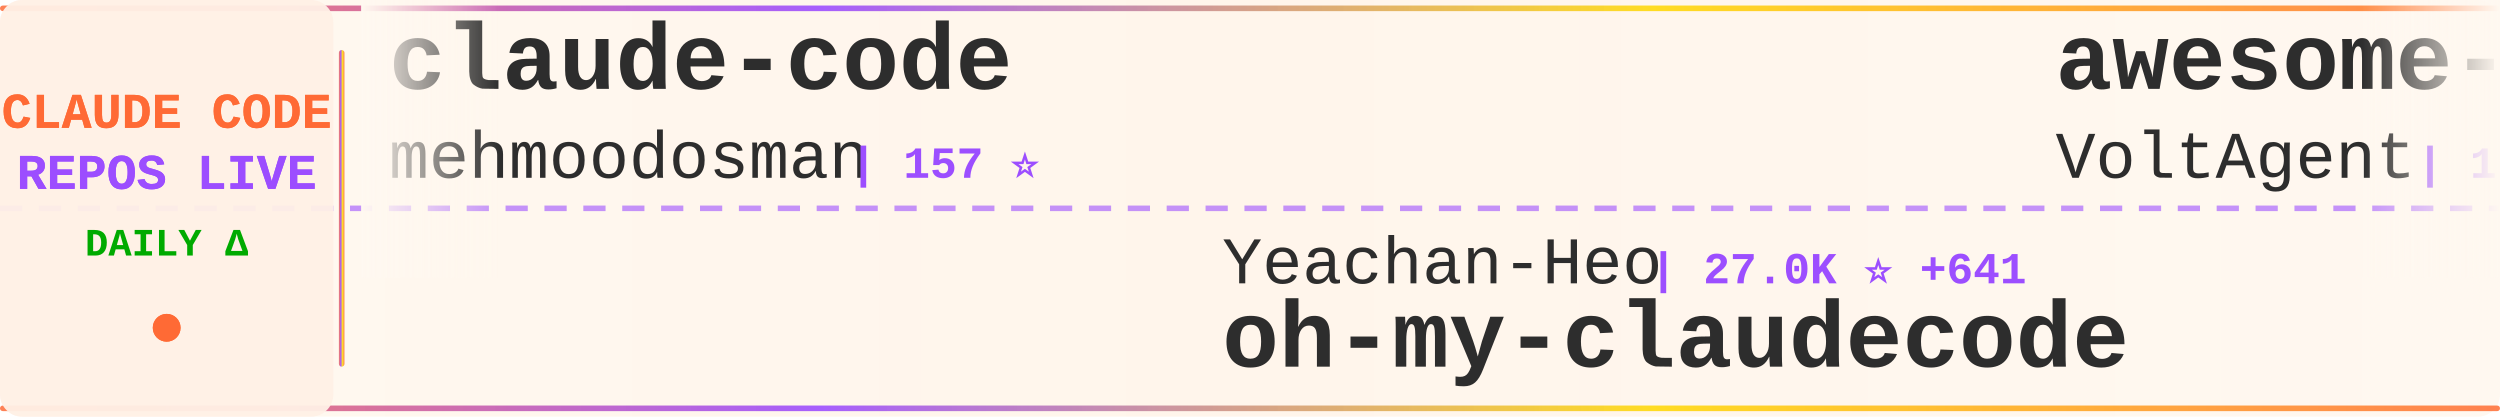
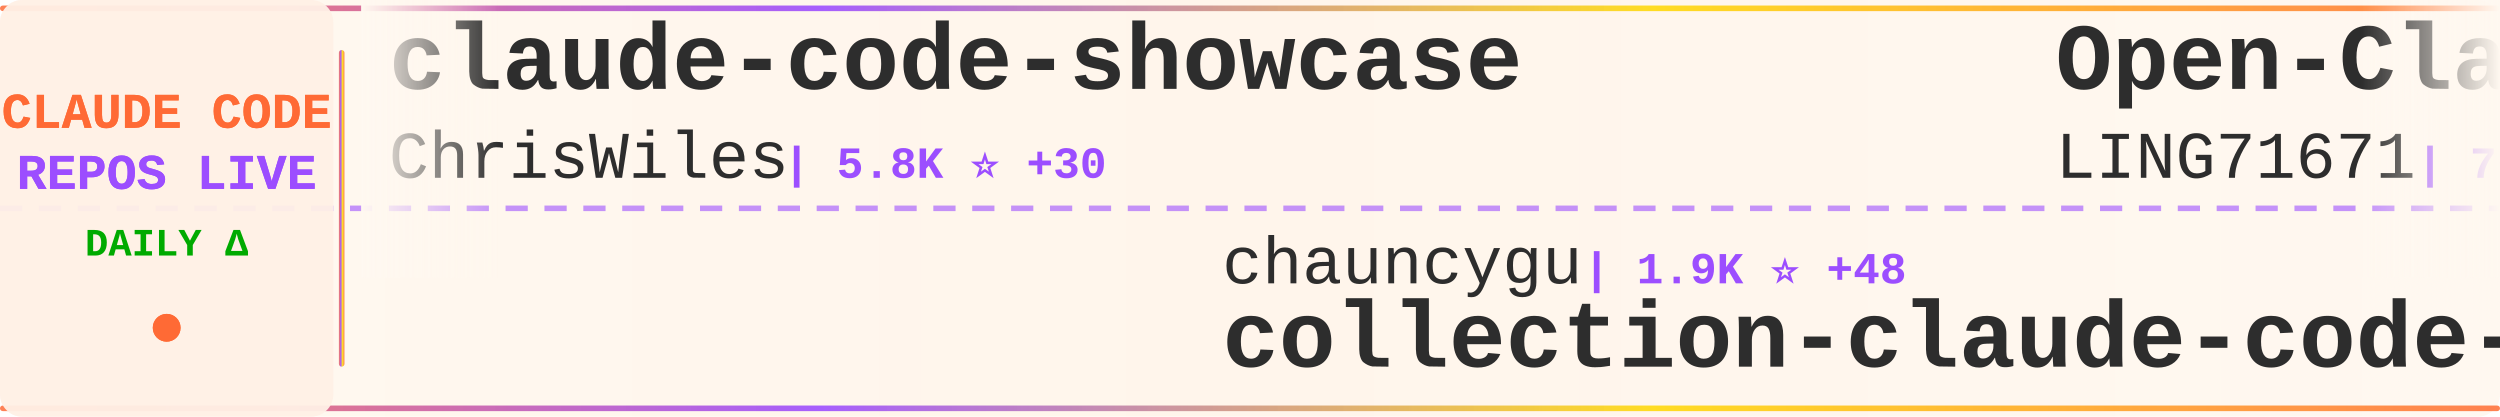
<svg xmlns="http://www.w3.org/2000/svg" width="900" height="150">
  <defs>
    <linearGradient id="tickerBg" x1="0%" y1="0%" x2="100%" y2="0%">
      <stop offset="0%" style="stop-color:#fff8f0;stop-opacity:0.98" />
      <stop offset="50%" style="stop-color:#fff5eb;stop-opacity:1" />
      <stop offset="100%" style="stop-color:#fff8f0;stop-opacity:0.98" />
    </linearGradient>
    <linearGradient id="borderGrad" x1="0%" y1="0%" x2="100%" y2="0%">
      <stop offset="0%" style="stop-color:#FF6B35;stop-opacity:0.85">
        <animate attributeName="stop-opacity" values="0.85;1;0.85" dur="2s" repeatCount="indefinite" />
      </stop>
      <stop offset="33%" style="stop-color:#9C4EFF;stop-opacity:0.9">
        <animate attributeName="stop-opacity" values="0.9;1;0.9" dur="2.2s" repeatCount="indefinite" />
      </stop>
      <stop offset="66%" style="stop-color:#FFD700;stop-opacity:0.85">
        <animate attributeName="stop-opacity" values="0.85;1;0.85" dur="1.8s" repeatCount="indefinite" />
      </stop>
      <stop offset="100%" style="stop-color:#FF6B35;stop-opacity:0.85">
        <animate attributeName="stop-opacity" values="0.85;1;0.85" dur="2s" repeatCount="indefinite" />
      </stop>
    </linearGradient>
    <filter id="textGlow">
      <feGaussianBlur stdDeviation="0.15" result="coloredBlur" />
      <feMerge>
        <feMergeNode in="coloredBlur" />
        <feMergeNode in="SourceGraphic" />
      </feMerge>
    </filter>
    <filter id="metricGlow">
      <feGaussianBlur stdDeviation="0.2" result="coloredBlur" />
      <feMerge>
        <feMergeNode in="coloredBlur" />
        <feMergeNode in="SourceGraphic" />
      </feMerge>
    </filter>
    <linearGradient id="leftFade" x1="0%" y1="0%" x2="100%" y2="0%">
      <stop offset="0%" style="stop-color:#fff8f0;stop-opacity:1" />
      <stop offset="100%" style="stop-color:#fff8f0;stop-opacity:0" />
    </linearGradient>
    <linearGradient id="rightFade" x1="0%" y1="0%" x2="100%" y2="0%">
      <stop offset="0%" style="stop-color:#fff8f0;stop-opacity:0" />
      <stop offset="100%" style="stop-color:#fff8f0;stop-opacity:1" />
    </linearGradient>
  </defs>
  <rect width="900" height="150" fill="url(#tickerBg)" rx="8" />
  <rect x="0" y="2" width="900" height="2" fill="url(#borderGrad)" rx="1" />
  <rect x="0" y="146" width="900" height="2" fill="url(#borderGrad)" rx="1" />
  <line x1="0" y1="75" x2="900" y2="75" stroke="#9C4EFF" stroke-width="2" stroke-dasharray="8 6" opacity="0.6" />
  <rect x="0" y="0" width="120" height="150" fill="#fff0e6" opacity="0.95" rx="8" />
  <text x="60" y="46" font-family="'Courier New', monospace" font-size="18" font-weight="bold" fill="#FF6B35" text-anchor="middle" filter="url(#textGlow)">
    CLAUDE CODE
  </text>
  <text x="60" y="68" font-family="'Courier New', monospace" font-size="18" font-weight="bold" fill="#9C4EFF" text-anchor="middle" filter="url(#textGlow)">
    REPOS LIVE
  </text>
  <text x="60" y="92" font-family="'Courier New', monospace" font-size="14" font-weight="bold" fill="#00aa00" text-anchor="middle">
    DAILY Δ
  </text>
  <circle cx="60" cy="118" r="5" fill="#FF6B35" filter="url(#metricGlow)">
    <animate attributeName="r" values="4;6;4" dur="1.5s" repeatCount="indefinite" />
    <animate attributeName="opacity" values="0.6;1;0.6" dur="1.5s" repeatCount="indefinite" />
  </circle>
  <rect x="122" y="18" width="2" height="114" fill="url(#borderGrad)" rx="1" />
  <clipPath id="tickerClip">
    <rect x="130" y="0" width="770" height="150" />
  </clipPath>
  <g clip-path="url(#tickerClip)">
    <g id="tickerItems">
      <animateTransform attributeName="transform" attributeType="XML" type="translate" from="0 0" to="-3000 0" dur="54s" repeatCount="indefinite" />
      <g transform="translate(0, 0)">
-         <text x="140" y="32" font-family="'Courier New', monospace" font-size="34" font-weight="bold" fill="#2d2d2d">claude-code</text>
-         <text x="140" y="64" font-family="'Courier New', monospace" font-size="24" font-weight="normal" fill="#2d2d2d" opacity="1.0">mehmoodosman</text>
-         <text x="306" y="64" font-family="'Courier New', monospace" font-size="16" font-weight="bold" fill="#9C4EFF"> | 157 ⭐</text>
+         <text x="140" y="32" font-family="'Courier New', monospace" font-size="34" font-weight="bold" fill="#2d2d2d">claude-code-showcase</text>
+         <text x="140" y="64" font-family="'Courier New', monospace" font-size="24" font-weight="normal" fill="#2d2d2d" opacity="1.0">ChrisWiles</text>
+         <text x="282" y="64" font-family="'Courier New', monospace" font-size="16" font-weight="bold" fill="#9C4EFF"> | 5.8K ⭐ +30</text>
      </g>
      <g transform="translate(300, 0)">
-         <text x="140" y="102" font-family="'Courier New', monospace" font-size="24" font-weight="normal" fill="#2d2d2d" opacity="1.0">Yeachan-Heo</text>
-         <text x="294" y="102" font-family="'Courier New', monospace" font-size="16" font-weight="bold" fill="#9C4EFF"> | 27.0K ⭐ +641</text>
-         <text x="140" y="132" font-family="'Courier New', monospace" font-size="34" font-weight="bold" fill="#2d2d2d">oh-my-claudecode</text>
+         <text x="140" y="102" font-family="'Courier New', monospace" font-size="24" font-weight="normal" fill="#2d2d2d" opacity="1.0">chauncygu</text>
+         <text x="270" y="102" font-family="'Courier New', monospace" font-size="16" font-weight="bold" fill="#9C4EFF"> | 1.9K ⭐ +48</text>
+         <text x="140" y="132" font-family="'Courier New', monospace" font-size="34" font-weight="bold" fill="#2d2d2d">collection-claude-code-s...</text>
      </g>
      <g transform="translate(600, 0)">
-         <text x="140" y="32" font-family="'Courier New', monospace" font-size="34" font-weight="bold" fill="#2d2d2d">awesome-claude-code-suba...</text>
-         <text x="140" y="64" font-family="'Courier New', monospace" font-size="24" font-weight="normal" fill="#2d2d2d" opacity="1.0">VoltAgent</text>
-         <text x="270" y="64" font-family="'Courier New', monospace" font-size="16" font-weight="bold" fill="#9C4EFF"> | 16.8K ⭐ +98</text>
+         <text x="140" y="32" font-family="'Courier New', monospace" font-size="34" font-weight="bold" fill="#2d2d2d">Open-ClaudeCode</text>
+         <text x="140" y="64" font-family="'Courier New', monospace" font-size="24" font-weight="normal" fill="#2d2d2d" opacity="1.0">LING71671</text>
+         <text x="270" y="64" font-family="'Courier New', monospace" font-size="16" font-weight="bold" fill="#9C4EFF"> | 708 ⭐ +8</text>
      </g>
      <g transform="translate(900, 0)">
-         <text x="140" y="102" font-family="'Courier New', monospace" font-size="24" font-weight="normal" fill="#2d2d2d" opacity="1.0">wshobson</text>
-         <text x="258" y="102" font-family="'Courier New', monospace" font-size="16" font-weight="bold" fill="#9C4EFF"> | 33.3K ⭐ +83</text>
-         <text x="140" y="132" font-family="'Courier New', monospace" font-size="34" font-weight="bold" fill="#2d2d2d">agents</text>
+         <text x="140" y="102" font-family="'Courier New', monospace" font-size="24" font-weight="normal" fill="#2d2d2d" opacity="1.0">RichardAtCT</text>
+         <text x="294" y="102" font-family="'Courier New', monospace" font-size="16" font-weight="bold" fill="#9C4EFF"> | 2.4K ⭐ +7</text>
+         <text x="140" y="132" font-family="'Courier New', monospace" font-size="34" font-weight="bold" fill="#2d2d2d">claude-code-telegram</text>
      </g>
      <g transform="translate(1200, 0)">
        <text x="140" y="32" font-family="'Courier New', monospace" font-size="34" font-weight="bold" fill="#2d2d2d">claude-code</text>
-         <text x="140" y="64" font-family="'Courier New', monospace" font-size="24" font-weight="normal" fill="#2d2d2d" opacity="1.0">claude-code-best</text>
-         <text x="354" y="64" font-family="'Courier New', monospace" font-size="16" font-weight="bold" fill="#9C4EFF"> | 15.1K ⭐ +262</text>
+         <text x="140" y="64" font-family="'Courier New', monospace" font-size="24" font-weight="normal" fill="#2d2d2d" opacity="1.0">T-Lab-CUHKSZ</text>
+         <text x="306" y="64" font-family="'Courier New', monospace" font-size="16" font-weight="bold" fill="#9C4EFF"> | 287 ⭐ +1</text>
      </g>
      <g transform="translate(1500, 0)">
-         <text x="140" y="102" font-family="'Courier New', monospace" font-size="24" font-weight="normal" fill="#2d2d2d" opacity="1.0">repowise-dev</text>
-         <text x="306" y="102" font-family="'Courier New', monospace" font-size="16" font-weight="bold" fill="#9C4EFF"> | 900 ⭐ +23</text>
-         <text x="140" y="132" font-family="'Courier New', monospace" font-size="34" font-weight="bold" fill="#2d2d2d">claude-code-prompts</text>
-       </g>
-       <g transform="translate(1800, 0)">
-         <text x="140" y="32" font-family="'Courier New', monospace" font-size="34" font-weight="bold" fill="#2d2d2d">claude-code-webui</text>
-         <text x="140" y="64" font-family="'Courier New', monospace" font-size="24" font-weight="normal" fill="#2d2d2d" opacity="1.0">sugyan</text>
-         <text x="234" y="64" font-family="'Courier New', monospace" font-size="16" font-weight="bold" fill="#9C4EFF"> | 1.0K ⭐ +3</text>
-       </g>
-       <g transform="translate(2100, 0)">
-         <text x="140" y="102" font-family="'Courier New', monospace" font-size="24" font-weight="normal" fill="#2d2d2d" opacity="1.0">anthropics</text>
-         <text x="282" y="102" font-family="'Courier New', monospace" font-size="16" font-weight="bold" fill="#9C4EFF"> | 16.5K ⭐ +108</text>
-         <text x="140" y="132" font-family="'Courier New', monospace" font-size="34" font-weight="bold" fill="#2d2d2d">claude-plugins-official</text>
-       </g>
-       <g transform="translate(2400, 0)">
-         <text x="140" y="32" font-family="'Courier New', monospace" font-size="34" font-weight="bold" fill="#2d2d2d">superpowers</text>
-         <text x="140" y="64" font-family="'Courier New', monospace" font-size="24" font-weight="normal" fill="#2d2d2d" opacity="1.0">obra</text>
-         <text x="210" y="64" font-family="'Courier New', monospace" font-size="16" font-weight="bold" fill="#9C4EFF"> | 143.8K ⭐ +2.3K</text>
-       </g>
-       <g transform="translate(2700, 0)">
        <text x="140" y="102" font-family="'Courier New', monospace" font-size="24" font-weight="normal" fill="#2d2d2d" opacity="1.0">fazxes</text>
        <text x="234" y="102" font-family="'Courier New', monospace" font-size="16" font-weight="bold" fill="#9C4EFF"> | 200 ⭐ +1</text>
        <text x="140" y="132" font-family="'Courier New', monospace" font-size="34" font-weight="bold" fill="#2d2d2d">Claude-code</text>
      </g>
+       <g transform="translate(1800, 0)">
+         <text x="140" y="32" font-family="'Courier New', monospace" font-size="34" font-weight="bold" fill="#2d2d2d">claude-code-pm-course</text>
+         <text x="140" y="64" font-family="'Courier New', monospace" font-size="24" font-weight="normal" fill="#2d2d2d" opacity="1.0">carlvellotti</text>
+         <text x="306" y="64" font-family="'Courier New', monospace" font-size="16" font-weight="bold" fill="#9C4EFF"> | 1.8K ⭐ +17</text>
+       </g>
+       <g transform="translate(2100, 0)">
+         <text x="140" y="102" font-family="'Courier New', monospace" font-size="24" font-weight="normal" fill="#2d2d2d" opacity="1.0">musistudio</text>
+         <text x="282" y="102" font-family="'Courier New', monospace" font-size="16" font-weight="bold" fill="#9C4EFF"> | 31.9K ⭐ +76</text>
+         <text x="140" y="132" font-family="'Courier New', monospace" font-size="34" font-weight="bold" fill="#2d2d2d">claude-code-router</text>
+       </g>
+       <g transform="translate(2400, 0)">
+         <text x="140" y="32" font-family="'Courier New', monospace" font-size="34" font-weight="bold" fill="#2d2d2d">claudecodeui</text>
+         <text x="140" y="64" font-family="'Courier New', monospace" font-size="24" font-weight="normal" fill="#2d2d2d" opacity="1.0">siteboon</text>
+         <text x="258" y="64" font-family="'Courier New', monospace" font-size="16" font-weight="bold" fill="#9C4EFF"> | 9.6K ⭐ +37</text>
+       </g>
+       <g transform="translate(2700, 0)">
+         <text x="140" y="102" font-family="'Courier New', monospace" font-size="24" font-weight="normal" fill="#2d2d2d" opacity="1.0">OneRedOak</text>
+         <text x="270" y="102" font-family="'Courier New', monospace" font-size="16" font-weight="bold" fill="#9C4EFF"> | 3.8K ⭐ +3</text>
+         <text x="140" y="132" font-family="'Courier New', monospace" font-size="34" font-weight="bold" fill="#2d2d2d">claude-code-workflows</text>
+       </g>
      <g transform="translate(3000, 0)">
-         <text x="140" y="32" font-family="'Courier New', monospace" font-size="34" font-weight="bold" fill="#2d2d2d">claude-code</text>
-         <text x="140" y="64" font-family="'Courier New', monospace" font-size="24" font-weight="normal" fill="#2d2d2d" opacity="1.0">mehmoodosman</text>
-         <text x="306" y="64" font-family="'Courier New', monospace" font-size="16" font-weight="bold" fill="#9C4EFF"> | 157 ⭐</text>
+         <text x="140" y="32" font-family="'Courier New', monospace" font-size="34" font-weight="bold" fill="#2d2d2d">claude-code-showcase</text>
+         <text x="140" y="64" font-family="'Courier New', monospace" font-size="24" font-weight="normal" fill="#2d2d2d" opacity="1.0">ChrisWiles</text>
+         <text x="282" y="64" font-family="'Courier New', monospace" font-size="16" font-weight="bold" fill="#9C4EFF"> | 5.8K ⭐ +30</text>
      </g>
      <g transform="translate(3300, 0)">
-         <text x="140" y="102" font-family="'Courier New', monospace" font-size="24" font-weight="normal" fill="#2d2d2d" opacity="1.0">Yeachan-Heo</text>
-         <text x="294" y="102" font-family="'Courier New', monospace" font-size="16" font-weight="bold" fill="#9C4EFF"> | 27.0K ⭐ +641</text>
-         <text x="140" y="132" font-family="'Courier New', monospace" font-size="34" font-weight="bold" fill="#2d2d2d">oh-my-claudecode</text>
+         <text x="140" y="102" font-family="'Courier New', monospace" font-size="24" font-weight="normal" fill="#2d2d2d" opacity="1.0">chauncygu</text>
+         <text x="270" y="102" font-family="'Courier New', monospace" font-size="16" font-weight="bold" fill="#9C4EFF"> | 1.9K ⭐ +48</text>
+         <text x="140" y="132" font-family="'Courier New', monospace" font-size="34" font-weight="bold" fill="#2d2d2d">collection-claude-code-s...</text>
      </g>
      <g transform="translate(3600, 0)">
-         <text x="140" y="32" font-family="'Courier New', monospace" font-size="34" font-weight="bold" fill="#2d2d2d">awesome-claude-code-suba...</text>
-         <text x="140" y="64" font-family="'Courier New', monospace" font-size="24" font-weight="normal" fill="#2d2d2d" opacity="1.0">VoltAgent</text>
-         <text x="270" y="64" font-family="'Courier New', monospace" font-size="16" font-weight="bold" fill="#9C4EFF"> | 16.8K ⭐ +98</text>
+         <text x="140" y="32" font-family="'Courier New', monospace" font-size="34" font-weight="bold" fill="#2d2d2d">Open-ClaudeCode</text>
+         <text x="140" y="64" font-family="'Courier New', monospace" font-size="24" font-weight="normal" fill="#2d2d2d" opacity="1.0">LING71671</text>
+         <text x="270" y="64" font-family="'Courier New', monospace" font-size="16" font-weight="bold" fill="#9C4EFF"> | 708 ⭐ +8</text>
      </g>
      <g transform="translate(3900, 0)">
-         <text x="140" y="102" font-family="'Courier New', monospace" font-size="24" font-weight="normal" fill="#2d2d2d" opacity="1.0">wshobson</text>
-         <text x="258" y="102" font-family="'Courier New', monospace" font-size="16" font-weight="bold" fill="#9C4EFF"> | 33.3K ⭐ +83</text>
-         <text x="140" y="132" font-family="'Courier New', monospace" font-size="34" font-weight="bold" fill="#2d2d2d">agents</text>
+         <text x="140" y="102" font-family="'Courier New', monospace" font-size="24" font-weight="normal" fill="#2d2d2d" opacity="1.0">RichardAtCT</text>
+         <text x="294" y="102" font-family="'Courier New', monospace" font-size="16" font-weight="bold" fill="#9C4EFF"> | 2.4K ⭐ +7</text>
+         <text x="140" y="132" font-family="'Courier New', monospace" font-size="34" font-weight="bold" fill="#2d2d2d">claude-code-telegram</text>
      </g>
    </g>
  </g>
  <rect x="130" y="0" width="50" height="100" fill="url(#leftFade)" />
  <rect x="850" y="0" width="50" height="100" fill="url(#rightFade)" />
</svg>
